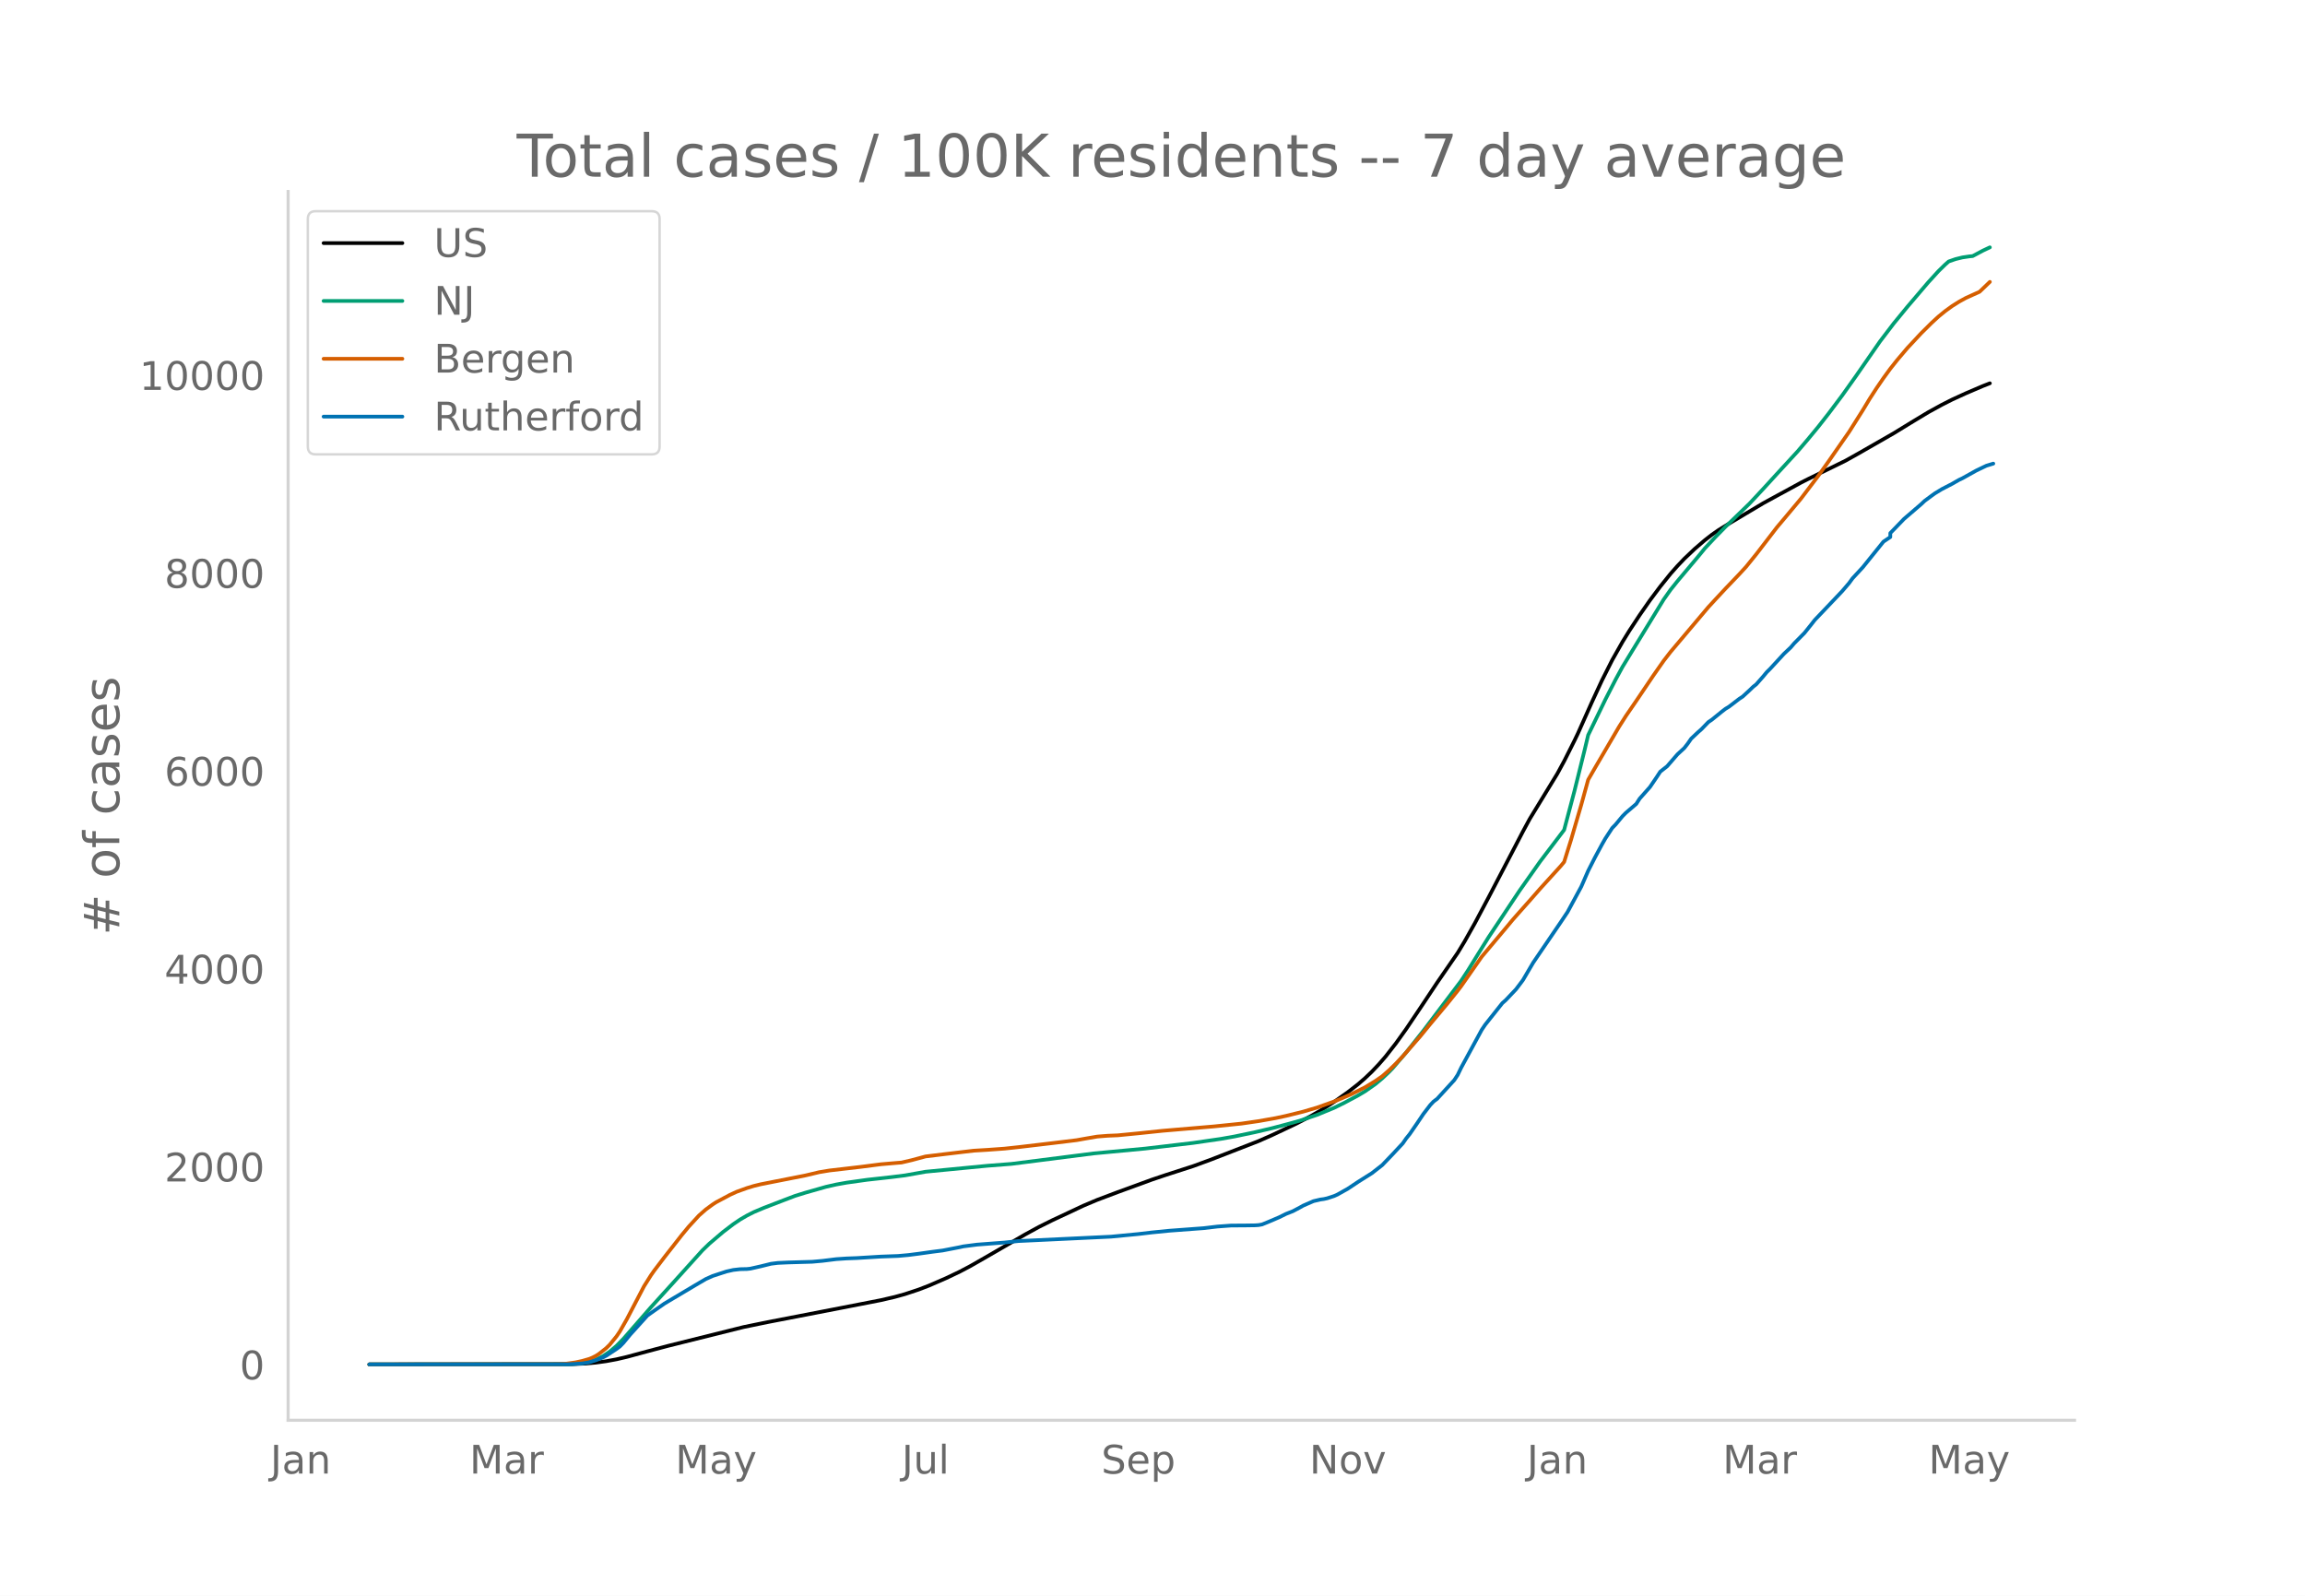
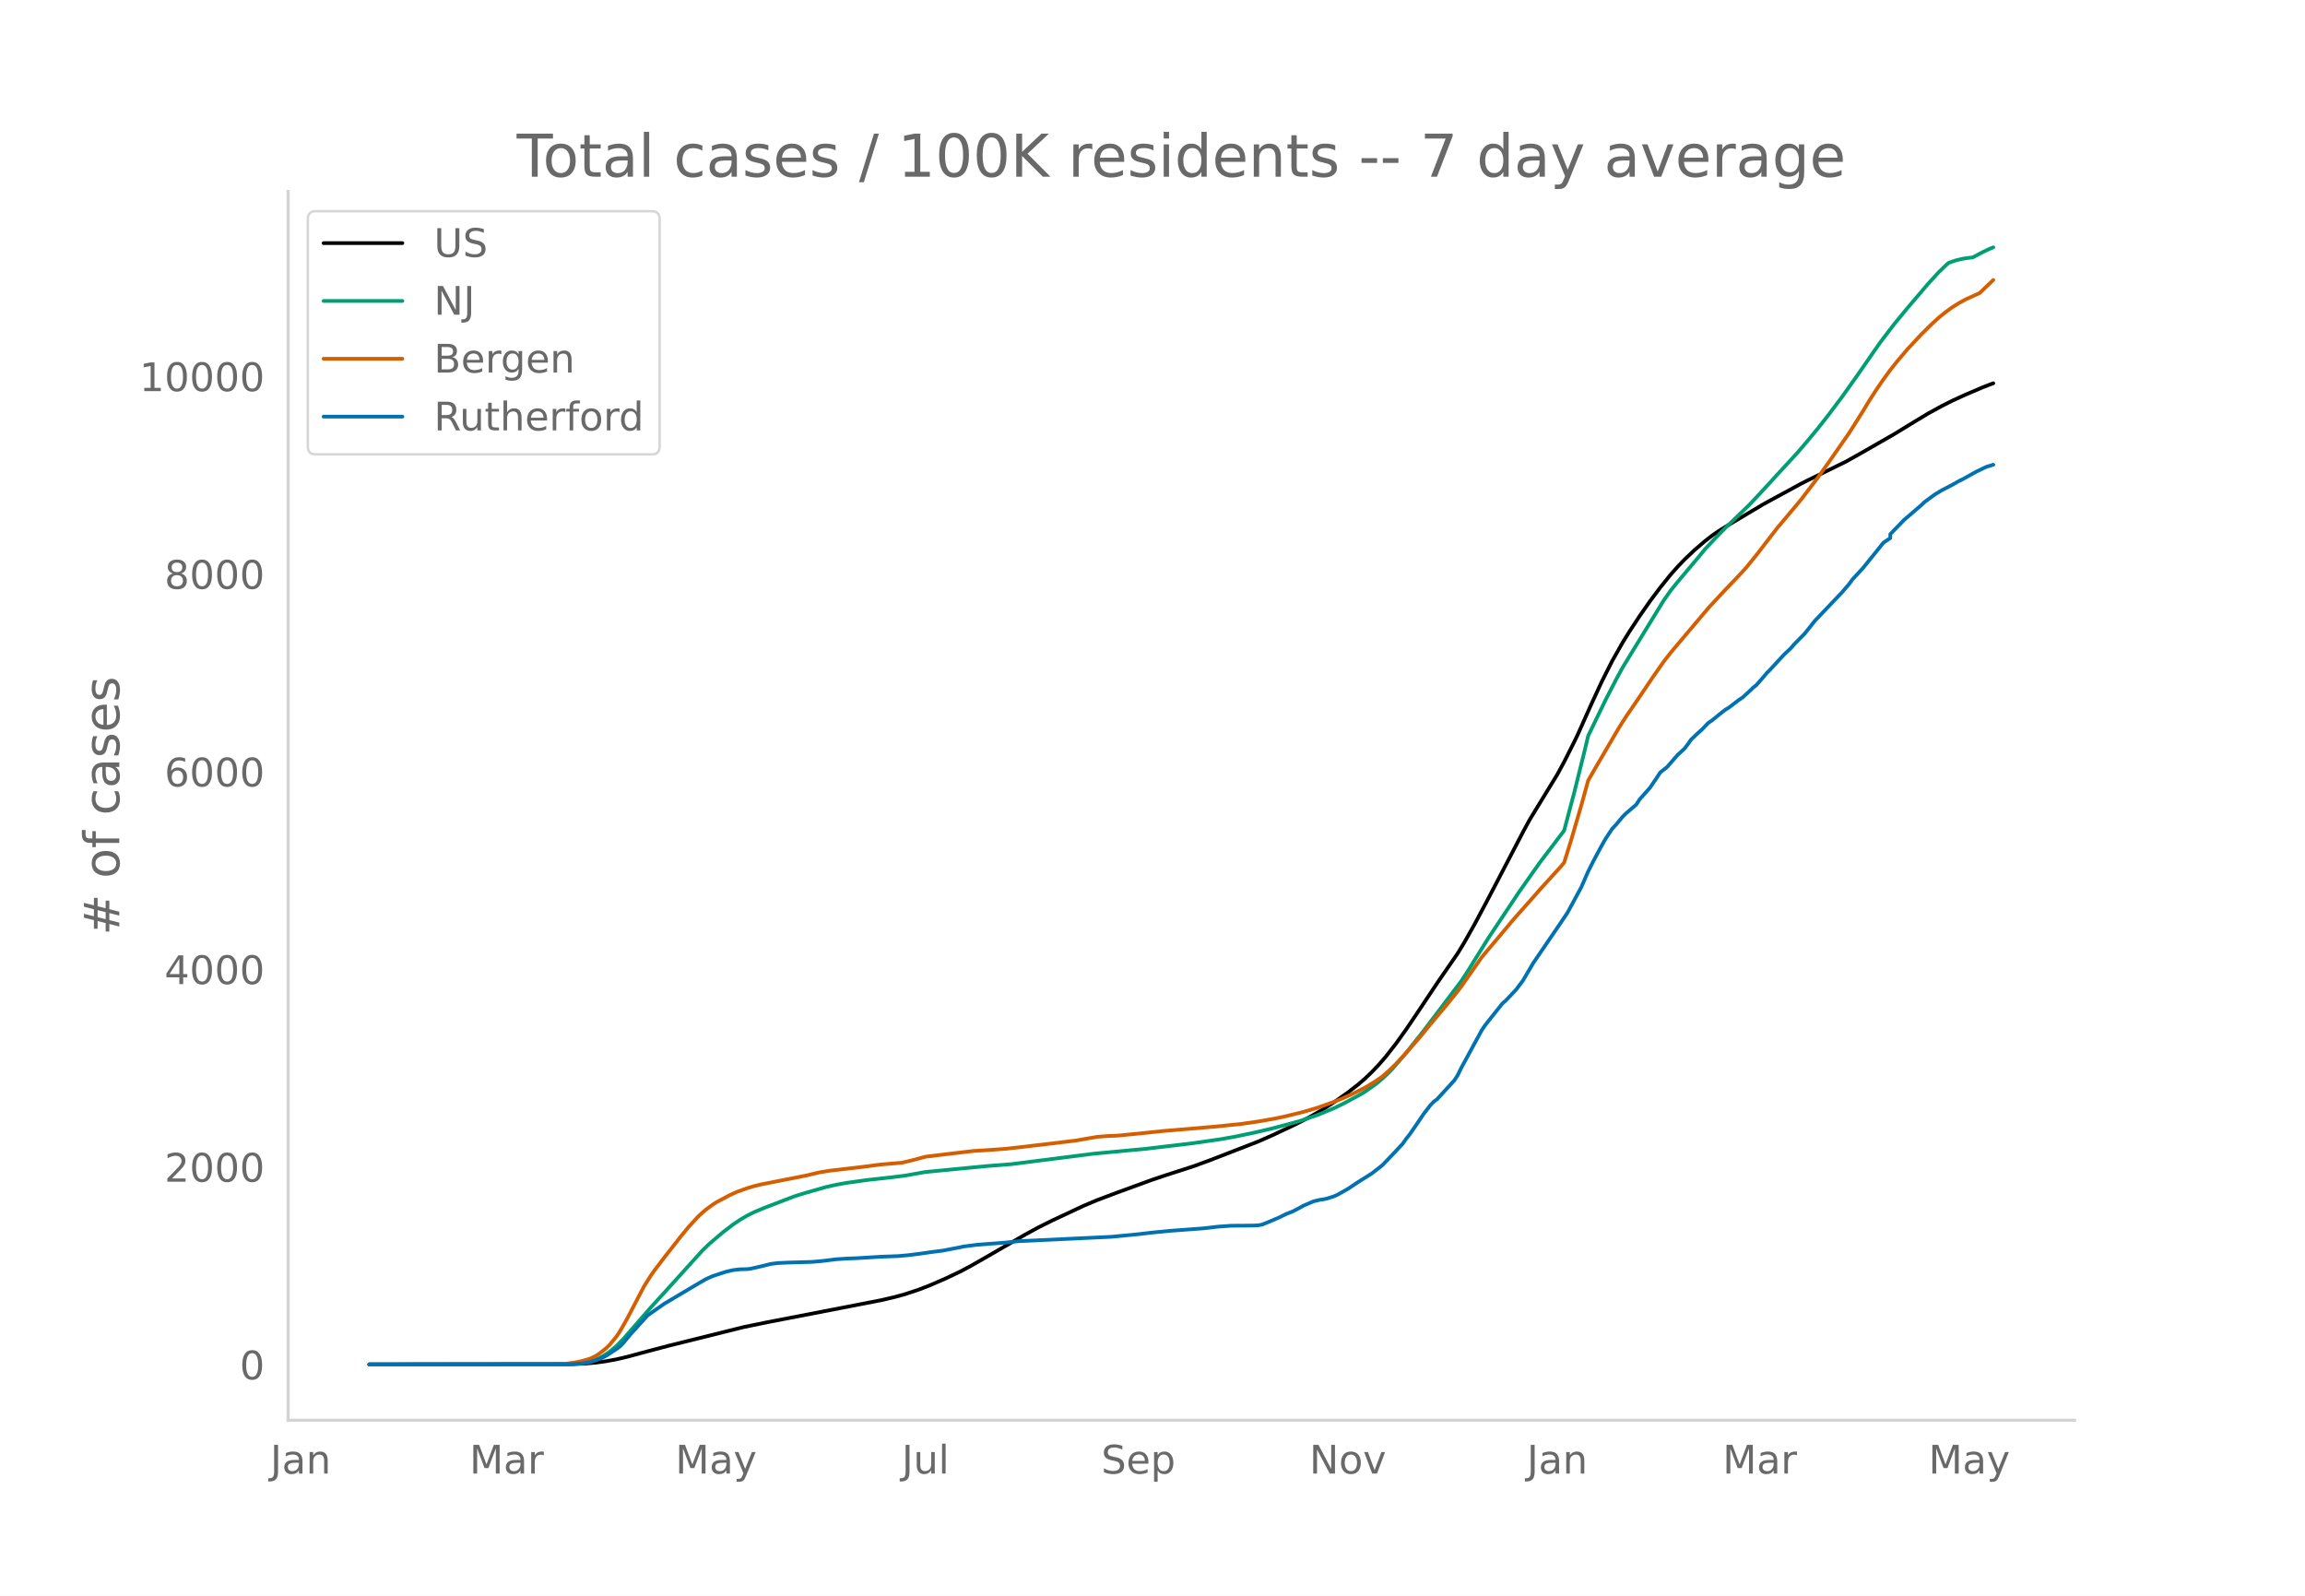
<svg xmlns="http://www.w3.org/2000/svg" xmlns:xlink="http://www.w3.org/1999/xlink" height="864" viewBox="0 0 936 648" width="1248">
  <defs>
    <style>*{stroke-linecap:butt;stroke-linejoin:round}</style>
  </defs>
  <g id="figure_1">
    <path d="M0 648h936V0H0z" style="fill:#fff" id="patch_1" />
    <g id="axes_1">
      <path d="M117 576.72h725.4V77.76H117z" style="fill:none" id="patch_2" />
-       <path clip-path="url(#pa41a44af43)" d="m149.973 554.04 82.257-.097 5.577-.242 4.183-.382 4.182-.576 4.183-.77 4.182-.978 8.366-2.261 8.365-2.216 30.672-7.643 9.76-2.003 30.672-5.933 15.336-2.985 5.577-1.296 4.182-1.157 5.577-1.848 4.183-1.61 6.97-3.025 5.577-2.657 4.183-2.208 5.577-3.188 16.73-9.68 5.577-3.05 5.577-2.77 12.547-5.88 5.577-2.353 8.365-3.157 13.942-5.092 5.577-1.874 11.154-3.606 6.97-2.56 19.52-7.581 5.576-2.465 9.76-4.617 5.576-2.91 4.183-2.387 5.577-3.548 5.576-3.935 4.183-3.253 2.788-2.416 2.789-2.67 2.788-2.931 2.789-3.21 4.182-5.353 4.183-5.84 5.577-8.286 6.97-10.48 8.366-12.136 2.788-4.608 4.183-7.431 5.577-10.503 13.941-26.745 2.789-5.149 11.153-18.274 2.789-5.127 4.182-8.318 1.395-2.91 5.576-12.487 4.183-9.043 4.183-8.293 4.182-7.392 2.789-4.522 4.182-6.361 4.183-6.007 4.182-5.581 4.183-5.202 2.788-3.145 2.789-2.935 4.182-3.968 4.183-3.596 2.788-2.166 2.789-1.946 4.182-2.576 6.971-4.159 6.971-4.15 5.577-3.046 2.788-1.504 6.971-3.809 2.789-1.415 15.336-7.509 5.577-3.131 13.942-7.99 6.97-4.274 6.972-4.212 5.576-3.06 4.183-2.117 5.577-2.554 6.97-2.98 2.79-1.087h0" style="fill:none;stroke:#000;stroke-linecap:round;stroke-width:1.5" id="line2d_1" />
-       <path clip-path="url(#pa41a44af43)" d="m149.973 554.04 79.469-.073 4.182-.181 2.789-.29 2.788-.477 1.394-.397 1.395-.512 2.788-1.374 2.788-1.862 2.789-2.363 2.788-2.848 4.183-4.801 6.97-7.993 9.76-10.752 11.154-12.36 2.788-2.705 5.577-4.753 4.182-3.195 2.789-1.89 2.788-1.626 2.789-1.41 4.182-1.758 8.365-3.216 4.183-1.593 4.183-1.295 8.365-2.383 4.182-.946 4.183-.749 8.365-1.167 9.76-1.08 5.576-.695 8.365-1.494 25.096-2.42 9.76-.758 33.46-4.262 20.913-1.963 19.519-2.308 11.153-1.62 5.577-.987 8.365-1.752 6.971-1.635 6.971-1.847 4.183-1.166 6.97-2.354 6.972-2.873 4.182-2.056 5.577-2.988 2.788-1.65 4.183-2.93 2.788-2.318 2.789-2.634 1.394-1.432 5.577-6.507 6.97-8.784 15.337-20.278 2.788-4.241 4.183-6.77 4.183-6.708 12.547-18.848 8.365-11.86 9.76-12.848 4.182-15.773 4.183-16.87 1.394-5.866 6.971-14.41 4.183-8.155 2.788-5.135 4.183-6.865 12.547-20.504 2.789-3.944 2.788-3.481 8.365-9.947 2.789-3.407 4.182-4.477 4.183-4.269 9.76-9.429 5.576-5.974 5.577-6.104 8.365-9.094 4.183-4.91 4.182-5.059 4.183-5.343 5.577-7.436 5.576-7.835 9.76-14.07 5.577-7.316 5.576-6.794 8.366-9.817 4.182-4.588 2.789-2.722 1.394-1.23 2.788-.969 2.789-.682 2.788-.415 1.394-.137 4.183-2.229 2.788-1.309h0" style="fill:none;stroke:#009e73;stroke-linecap:round;stroke-width:1.5" id="line2d_2" />
-       <path clip-path="url(#pa41a44af43)" d="m149.973 554.04 76.68-.106 2.789-.122 4.182-.58 2.789-.598 2.788-.803 1.394-.56 1.395-.715 1.394-.91 2.788-2.207 1.394-1.36 2.789-3.427 1.394-2.07 2.788-4.889 6.971-13.355 2.789-4.433 1.394-1.988 4.183-5.5 6.97-8.892 2.789-3.373 4.183-4.557 2.788-2.455 2.788-2.045 1.394-.903 5.577-2.982 2.789-1.277 4.182-1.51 2.789-.848 2.788-.678 5.577-1.102 12.548-2.471 5.576-1.328 4.183-.692 12.548-1.459 8.365-1.076 6.97-.593 1.395-.105 4.183-.974 5.576-1.5 8.366-1.019 11.153-1.32 5.577-.333 6.97-.503 5.578-.6 13.942-1.648 9.759-1.187 4.183-.747 4.182-.712 4.183-.332 4.182-.176 8.366-.817 9.759-1.024 20.913-1.774 11.153-1.141 6.971-1.009 6.971-1.233 4.183-.899 6.97-1.72 5.578-1.643 6.97-2.487 2.79-1.127 4.182-1.839 2.788-1.375 2.788-1.413 4.183-2.546 2.788-1.923 2.789-2.445 2.788-2.715 2.789-2.949 6.97-7.975 4.183-5.116 6.971-8.34 4.183-5.213 1.394-1.827 8.365-11.975 5.577-6.627 4.182-4.98 2.789-3.357 2.788-3.16 4.183-4.706 4.182-4.772 8.366-9.207 1.394-1.675 2.788-8.926 4.183-14.337 2.788-10.11 2.789-4.839 9.759-16.685 2.788-4.395 4.183-6.097 6.97-10.338 4.183-5.973 2.789-3.608 15.336-18.17 2.788-3.023 4.183-4.493 5.577-5.837 2.788-3.033 4.183-5.168 8.365-10.887 2.788-3.305 6.971-8.332 6.971-9.18 4.183-5.867 8.365-12.028 5.577-8.832 2.788-4.62 2.789-4.313 2.788-4.066 2.788-3.827 2.789-3.511 4.182-4.926 5.577-5.98 4.183-4.146 2.788-2.571 2.789-2.276 2.788-2.021 2.788-1.757 2.789-1.534 5.576-2.522 2.789-2.673 1.394-1.34h0" style="fill:none;stroke:#d55e00;stroke-linecap:round;stroke-width:1.5" id="line2d_3" />
-       <path clip-path="url(#pa41a44af43)" d="m149.973 554.04 80.863-.063 5.577-.313 2.788-.47 2.789-.847 2.788-1.098 1.394-.721 4.183-2.76 1.394-1.035 1.394-1.442 2.789-3.387 6.97-7.715 2.789-1.976 4.183-2.916 12.547-7.464 4.183-2.446 2.788-1.254 5.577-1.819 2.788-.627 2.789-.314 2.788-.063 1.394-.156 4.183-.941 4.183-1.035 2.788-.345 4.183-.188 9.759-.282 4.183-.377 5.576-.69 4.183-.282 4.183-.157 9.759-.595 6.97-.251 4.183-.377 4.183-.533 5.577-.784 4.182-.533 6.971-1.348 1.395-.314 5.576-.721 11.154-.847 5.577-.596 37.643-1.787 11.154-1.067 5.576-.658 6.971-.69 13.942-1.035 5.577-.659 5.577-.407 5.577-.032 4.182-.062 1.394-.094 1.395-.251 2.788-1.13 4.183-1.787 2.788-1.38 2.788-1.097 2.789-1.474 1.394-.784 4.183-1.819 2.788-.659 1.394-.188 1.394-.313 2.789-.91 1.394-.627 4.182-2.352 4.183-2.79 5.577-3.513 4.182-3.262 4.183-4.359 4.183-4.484 1.394-2.007 1.394-1.725 2.788-4.045 2.789-4.14 2.788-3.638 1.394-1.474 1.395-1.035 6.97-7.62 1.395-2.132 1.394-2.886 8.365-15.397 1.394-2.07 6.971-8.78 1.394-1.224 4.183-4.422 2.788-3.7 4.183-7.119 11.154-16.37 2.788-4.17 5.577-10.318 2.788-6.397 2.789-5.488 2.788-5.175 1.394-2.446 2.789-4.265 1.394-1.442 2.788-3.356 1.394-1.411 4.183-3.575 1.394-2.164 2.789-3.136 1.394-1.568 2.788-4.108 1.394-2.133 2.789-2.195 4.182-4.83 2.789-2.57 1.394-1.788 1.394-2.007 2.788-2.635 1.395-1.223 2.788-2.885 1.394-.94 4.183-3.387 1.394-1.067 1.394-.846 4.183-3.2 1.394-.909 2.788-2.571 1.395-1.349 1.394-1.128 2.788-3.168 1.394-1.693 1.395-1.38 5.576-6.053 2.789-2.634 1.394-1.63 4.183-4.234 2.788-3.481 1.394-1.788 4.183-4.39 6.97-7.338 2.79-3.262 1.393-1.913 4.183-4.515 8.365-10.38 2.788-1.882v-1.6l5.577-5.77 6.971-5.99 1.394-1.317 2.789-2.07 1.394-1.003 2.788-1.693 4.183-2.164 2.788-1.6 1.395-.658 5.576-3.105 2.789-1.348 1.394-.659 2.788-.846h0" style="fill:none;stroke:#0072b2;stroke-linecap:round;stroke-width:1.5" id="line2d_4" />
+       <path clip-path="url(#pe40caa06bb)" d="m149.973 554.04 82.257-.097 5.577-.242 4.183-.38 4.182-.576 4.183-.77 4.182-.976 8.366-2.259 8.365-2.213 30.672-7.633 9.76-2 30.672-5.927 15.336-2.981 5.577-1.294 4.182-1.155 5.577-1.846 4.183-1.608 6.97-3.021 5.577-2.654 4.183-2.205 5.577-3.184 16.73-9.669 5.577-3.046 5.577-2.767 12.547-5.872 5.577-2.35 8.365-3.153 13.942-5.086 5.577-1.872 11.154-3.6 6.97-2.558 19.52-7.572 5.576-2.46 9.76-4.612 5.576-2.907 4.183-2.384 5.577-3.544 5.576-3.93 4.183-3.248 2.788-2.413 2.789-2.667 2.788-2.928 2.789-3.206 4.182-5.346 4.183-5.832 5.577-8.276 6.97-10.467 8.366-12.121 2.788-4.602 4.183-7.422 5.577-10.49 13.941-26.711 2.789-5.143 11.153-18.251 2.789-5.121 4.182-8.307 1.395-2.907 5.576-12.471 4.183-9.032 4.183-8.284 4.182-7.382 2.789-4.516 4.182-6.353 4.183-6 4.182-5.574 4.183-5.196 2.788-3.14 2.789-2.932 4.182-3.963 4.183-3.591 2.788-2.164 2.789-1.944 4.182-2.572 6.971-4.154 6.971-4.145 5.577-3.042 2.788-1.503 6.971-3.803 2.789-1.414 15.336-7.5 5.577-3.127 13.942-7.98 6.97-4.269 6.972-4.206 5.576-3.057 4.183-2.114 5.577-2.55 6.97-2.977 4.183-1.6h0" style="fill:none;stroke:#000;stroke-linecap:round;stroke-width:1.5" id="line2d_1" />
+       <path clip-path="url(#pe40caa06bb)" d="m149.973 554.04 79.469-.072 4.182-.182 2.789-.29 2.788-.476 2.789-.908 2.788-1.372 2.788-1.86 2.789-2.36 2.788-2.844 4.183-4.795 6.97-7.983 9.76-10.74 11.154-12.342 2.788-2.703 5.577-4.747 4.182-3.192 2.789-1.887 2.788-1.624 2.789-1.409 4.182-1.754 8.365-3.213 4.183-1.591 4.183-1.293 8.365-2.38 4.182-.945 4.183-.748 8.365-1.166 9.76-1.078 5.576-.694 8.365-1.492 25.096-2.417 9.76-.758 33.46-4.256 20.913-1.96 19.519-2.307 11.153-1.618 5.577-.985 8.365-1.75 6.971-1.633 6.971-1.844 4.183-1.164 6.97-2.352 6.972-2.869 4.182-2.053 5.577-2.985 2.788-1.649 4.183-2.926 2.788-2.314 2.789-2.632 1.394-1.43 5.577-6.498 6.97-8.774 15.337-20.253 2.788-4.235 4.183-6.76 4.183-6.7 12.547-18.825 8.365-11.846 9.76-12.832 4.182-15.754 4.183-16.848 1.394-5.859 6.971-14.392 4.183-8.145 2.788-5.129 4.183-6.856 12.547-20.478 2.789-3.94 2.788-3.477 8.365-9.934 2.789-3.403 4.182-4.472 4.183-4.263 9.76-9.417 5.576-5.967 5.577-6.096 8.365-9.083 4.183-4.903 4.182-5.053 4.183-5.337 5.577-7.426 5.576-7.825 9.76-14.054 5.577-7.306 5.576-6.786 8.366-9.804 4.182-4.583 2.789-2.718 1.394-1.23 2.788-.966 2.789-.682 2.788-.414 1.394-.137 4.183-2.226 2.788-1.308 1.394-.564h0" style="fill:none;stroke:#009e73;stroke-linecap:round;stroke-width:1.5" id="line2d_2" />
+       <path clip-path="url(#pe40caa06bb)" d="m149.973 554.04 76.68-.106 2.789-.122 4.182-.578 2.789-.599 2.788-.8 1.394-.56 1.395-.715 1.394-.908 2.788-2.204 1.394-1.358 2.789-3.424 1.394-2.067 2.788-4.883 6.971-13.338 2.789-4.428 1.394-1.986 4.183-5.493 6.97-8.88 2.789-3.37 4.183-4.55 2.788-2.453 2.788-2.042 1.394-.902 5.577-2.979 2.789-1.274 4.182-1.509 2.789-.847 2.788-.677 5.577-1.101 12.548-2.468 5.576-1.326 4.183-.691 12.548-1.457 8.365-1.075 6.97-.593 1.395-.104 4.183-.973 5.576-1.498 8.366-1.017 11.153-1.318 5.577-.334 6.97-.502 5.578-.599 13.942-1.646 9.759-1.186 4.183-.746 4.182-.711 4.183-.332 4.182-.175 8.366-.816 9.759-1.023 20.913-1.771 11.153-1.14 6.971-1.008 6.971-1.232 4.183-.897 6.97-1.72 5.578-1.64 6.97-2.483 2.79-1.126 4.182-1.836 2.788-1.374 2.788-1.41 4.183-2.544 2.788-1.92 2.789-2.443 2.788-2.71 2.789-2.946 6.97-7.965 4.183-5.11 6.971-8.33 4.183-5.206 1.394-1.824 8.365-11.961 5.577-6.62 4.182-4.972 2.789-3.354 2.788-3.155 4.183-4.7 4.182-4.767 8.366-9.195 1.394-1.673 2.788-8.915 4.183-14.319 2.788-10.097 2.789-4.833 9.759-16.665 2.788-4.39 4.183-6.09 6.97-10.324 4.183-5.965 2.789-3.604 15.336-18.148 2.788-3.02 4.183-4.486 5.577-5.83 2.788-3.029 4.183-5.162 8.365-10.873 2.788-3.3 6.971-8.323 6.971-9.168 4.183-5.86 8.365-12.013 5.577-8.82 2.788-4.614 2.789-4.31 2.788-4.06 2.788-3.822 2.789-3.507 4.182-4.92 5.577-5.972 4.183-4.14 2.788-2.569 2.789-2.273 2.788-2.019 2.788-1.754 2.789-1.532 5.576-2.52 2.789-2.668 2.788-2.65h0" style="fill:none;stroke:#d55e00;stroke-linecap:round;stroke-width:1.5" id="line2d_3" />
+       <path clip-path="url(#pe40caa06bb)" d="m149.973 554.04 80.863-.063 5.577-.313 2.788-.47 2.789-.845 2.788-1.097 1.394-.72 4.183-2.756 1.394-1.034 1.394-1.44 2.789-3.383 6.97-7.705 2.789-1.973 4.183-2.913 12.547-7.455 4.183-2.443 2.788-1.252 5.577-1.817 2.788-.627 2.789-.313 2.788-.062 1.394-.157 4.183-.94 4.183-1.033 2.788-.345 4.183-.188 9.759-.282 4.183-.375 5.576-.69 4.183-.281 4.183-.157 9.759-.595 6.97-.25 4.183-.376 4.183-.533 5.577-.783 4.182-.532 6.971-1.347 1.395-.313 5.576-.72 11.154-.846 5.577-.596 37.643-1.785 11.154-1.065 5.576-.657 6.971-.69 13.942-1.033 5.577-.658 5.577-.407 5.577-.031 4.182-.063 1.394-.094 1.395-.25 2.788-1.128 4.183-1.785 2.788-1.379 2.788-1.096 2.789-1.472 1.394-.783 4.183-1.816 2.788-.658 1.394-.188 1.394-.313 2.789-.909 1.394-.626 4.182-2.35 4.183-2.787 5.577-3.508 4.182-3.257 4.183-4.354 4.183-4.479 1.394-2.004 1.394-1.723 2.788-4.04 2.789-4.134 2.788-3.634 1.394-1.472 1.395-1.033 6.97-7.611 1.395-2.13 1.394-2.882 8.365-15.378 1.394-2.067 6.971-8.77 1.394-1.222 4.183-4.416 2.788-3.696 4.183-7.11 11.154-16.35 2.788-4.165 5.577-10.305 2.788-6.39 2.789-5.48 2.788-5.168 1.394-2.443 2.789-4.26 1.394-1.44 2.788-3.352 1.394-1.41 4.183-3.57 1.394-2.161 2.789-3.132 1.394-1.566 2.788-4.103 1.394-2.13 2.789-2.193 4.182-4.823 2.789-2.568 1.394-1.786 1.394-2.004 2.788-2.631 1.395-1.222 2.788-2.881 1.394-.94 4.183-3.383 1.394-1.064 1.394-.846 4.183-3.195 1.394-.908 2.788-2.568 1.395-1.347 1.394-1.128 2.788-3.163 1.394-1.692 1.395-1.378 5.576-6.045 2.789-2.63 1.394-1.63 4.183-4.228 2.788-3.476 1.394-1.785 4.183-4.385 6.97-7.33 2.79-3.257 1.393-1.91 4.183-4.51 8.365-10.368 2.788-1.88v-1.597l5.577-5.763 6.971-5.982 1.394-1.315 2.789-2.068 1.394-1.002 2.788-1.691 4.183-2.161 2.788-1.598 1.395-.657 5.576-3.101 2.789-1.347 1.394-.658 2.788-.845h0" style="fill:none;stroke:#0072b2;stroke-linecap:round;stroke-width:1.5" id="line2d_4" />
      <path d="M117 576.72V77.76" style="fill:none;stroke:#d3d3d3;stroke-linecap:square;stroke-linejoin:miter;stroke-width:1.25" id="patch_3" />
      <path d="M117 576.72h725.4" style="fill:none;stroke:#d3d3d3;stroke-linecap:square;stroke-linejoin:miter;stroke-width:1.25" id="patch_4" />
      <g id="matplotlib.axis_1">
        <g id="xtick_1">
          <g style="fill:#696969" transform="matrix(.16 0 0 -.16 109.756 598.378)" id="text_1">
            <defs>
              <path d="M9.813 72.906h9.859V5.078q0-13.187-5-19.14-5-5.954-16.094-5.954h-3.75v8.297h3.078q6.531 0 9.219 3.672Q9.813-4.39 9.813 5.078z" id="DejaVuSans-74" />
              <path d="M34.281 27.484q-10.89 0-15.093-2.484-4.204-2.484-4.204-8.5 0-4.781 3.157-7.594 3.156-2.797 8.562-2.797 7.485 0 12 5.297 4.516 5.297 4.516 14.078v2zm17.922 3.72V0H43.22v8.297Q40.14 3.328 35.547.953q-4.594-2.375-11.234-2.375-8.391 0-13.36 4.719Q6 8.016 6 15.922q0 9.219 6.172 13.906 6.187 4.688 18.437 4.688h12.61v.89q0 6.203-4.078 9.594-4.078 3.39-11.453 3.39-4.688 0-9.141-1.124-4.438-1.125-8.531-3.375v8.312q4.921 1.906 9.562 2.844 4.64.953 9.031.953 11.875 0 17.735-6.156 5.86-6.14 5.86-18.64z" id="DejaVuSans-97" />
              <path d="M54.89 33.016V0h-8.984v32.719q0 7.765-3.031 11.61-3.031 3.858-9.078 3.858-7.281 0-11.484-4.64-4.204-4.625-4.204-12.64V0H9.08v54.688h9.03v-8.5q3.235 4.937 7.594 7.374Q30.078 56 35.797 56q9.422 0 14.25-5.828 4.844-5.828 4.844-17.156z" id="DejaVuSans-110" />
            </defs>
            <use xlink:href="#DejaVuSans-74" />
            <use x="29.492" xlink:href="#DejaVuSans-97" />
            <use x="90.771" xlink:href="#DejaVuSans-110" />
          </g>
        </g>
        <g id="xtick_2">
          <g style="fill:#696969" transform="matrix(.16 0 0 -.16 190.647 598.378)" id="text_2">
            <defs>
              <path d="M9.813 72.906h14.703l18.593-49.61 18.703 49.61h14.704V0H66.89v64.016l-18.797-50h-9.907l-18.796 50V0H9.813z" id="DejaVuSans-77" />
              <path d="M41.11 46.297q-1.516.875-3.297 1.281Q36.03 48 33.89 48q-7.625 0-11.703-4.953-4.079-4.953-4.079-14.234V0H9.08v54.688h9.03v-8.5q2.844 4.984 7.375 7.39Q30.031 56 36.531 56q.922 0 2.047-.125 1.125-.11 2.484-.36z" id="DejaVuSans-114" />
            </defs>
            <use xlink:href="#DejaVuSans-77" />
            <use x="86.279" xlink:href="#DejaVuSans-97" />
            <use x="147.559" xlink:href="#DejaVuSans-114" />
          </g>
        </g>
        <g id="xtick_3">
          <g style="fill:#696969" transform="matrix(.16 0 0 -.16 274.246 598.378)" id="text_3">
            <defs>
              <path d="M32.172-5.078q-3.797-9.766-7.422-12.735-3.61-2.984-9.656-2.984H7.906v7.516h5.282q3.703 0 5.75 1.765Q21-9.766 23.483-3.219l1.61 4.094-22.11 53.813H12.5l17.094-42.766 17.093 42.766h9.516z" id="DejaVuSans-121" />
            </defs>
            <use xlink:href="#DejaVuSans-77" />
            <use x="86.279" xlink:href="#DejaVuSans-97" />
            <use x="147.559" xlink:href="#DejaVuSans-121" />
          </g>
        </g>
        <g id="xtick_4">
          <g style="fill:#696969" transform="matrix(.16 0 0 -.16 366.18 598.378)" id="text_4">
            <defs>
              <path d="M8.5 21.578v33.11h8.984V21.922q0-7.766 3.016-11.656 3.031-3.875 9.094-3.875 7.265 0 11.484 4.64 4.234 4.64 4.234 12.656v31h8.985V0h-8.984v8.406Q42.047 3.422 37.718 1q-4.313-2.422-10.032-2.422-9.421 0-14.312 5.86Q8.5 10.296 8.5 21.578zM31.11 56z" id="DejaVuSans-117" />
              <path d="M9.422 75.984h8.984V0H9.422z" id="DejaVuSans-108" />
            </defs>
            <use xlink:href="#DejaVuSans-74" />
            <use x="29.492" xlink:href="#DejaVuSans-117" />
            <use x="92.871" xlink:href="#DejaVuSans-108" />
          </g>
        </g>
        <g id="xtick_5">
          <g style="fill:#696969" transform="matrix(.16 0 0 -.16 447.193 598.378)" id="text_5">
            <defs>
              <path d="M53.516 70.516V60.89q-5.61 2.687-10.594 4-4.984 1.328-9.625 1.328-8.047 0-12.422-3.125t-4.375-8.89q0-4.845 2.906-7.313 2.907-2.453 11.016-3.97l5.953-1.218q11.031-2.11 16.281-7.406 5.25-5.297 5.25-14.172 0-10.61-7.11-16.078-7.093-5.469-20.812-5.469-5.172 0-11.015 1.172Q13.14.922 6.89 3.219v10.156q6-3.36 11.765-5.078 5.766-1.703 11.328-1.703 8.438 0 13.032 3.312 4.593 3.328 4.593 9.485 0 5.359-3.297 8.39-3.296 3.032-10.812 4.547L27.484 33.5q-11.03 2.188-15.968 6.875-4.922 4.688-4.922 13.047 0 9.672 6.812 15.234 6.813 5.563 18.766 5.563 5.14 0 10.453-.938 5.328-.922 10.89-2.765z" id="DejaVuSans-83" />
              <path d="M56.203 29.594v-4.39H14.891q.593-9.282 5.593-14.142 5-4.859 13.938-4.859 5.172 0 10.031 1.266 4.86 1.265 9.656 3.812v-8.5Q49.266.734 44.187-.344 39.11-1.422 33.892-1.422q-13.094 0-20.735 7.61-7.64 7.625-7.64 20.625 0 13.421 7.25 21.296Q20.016 56 32.328 56q11.031 0 17.453-7.11 6.422-7.093 6.422-19.296zm-8.984 2.64q-.094 7.36-4.125 11.75-4.032 4.407-10.672 4.407-7.516 0-12.031-4.25-4.516-4.25-5.203-11.97z" id="DejaVuSans-101" />
              <path d="M18.11 8.203v-29H9.077v75.484h9.031v-8.296q2.844 4.875 7.157 7.234Q29.594 56 35.594 56q9.968 0 16.187-7.906 6.235-7.907 6.235-20.797T51.78 6.484q-6.218-7.906-16.187-7.906-6 0-10.328 2.375-4.313 2.375-7.157 7.25zm30.578 19.094q0 9.906-4.079 15.547-4.078 5.64-11.203 5.64-7.14 0-11.218-5.64-4.079-5.64-4.079-15.547 0-9.906 4.078-15.547 4.079-5.64 11.22-5.64 7.124 0 11.202 5.64t4.078 15.547z" id="DejaVuSans-112" />
            </defs>
            <use xlink:href="#DejaVuSans-83" />
            <use x="63.477" xlink:href="#DejaVuSans-101" />
            <use x="125" xlink:href="#DejaVuSans-112" />
          </g>
        </g>
        <g id="xtick_6">
          <g style="fill:#696969" transform="matrix(.16 0 0 -.16 531.703 598.378)" id="text_6">
            <defs>
              <path d="M9.813 72.906h13.28l32.329-60.984v60.984h9.562V0h-13.28L19.39 60.984V0H9.813z" id="DejaVuSans-78" />
              <path d="M30.61 48.39q-7.22 0-11.422-5.64-4.204-5.64-4.204-15.453 0-9.813 4.172-15.453 4.188-5.64 11.453-5.64 7.188 0 11.375 5.655 4.203 5.672 4.203 15.438 0 9.719-4.203 15.406-4.187 5.688-11.375 5.688zm0 7.61q11.718 0 18.406-7.625 6.703-7.61 6.703-21.078 0-13.422-6.703-21.078-6.688-7.64-18.407-7.64-11.765 0-18.437 7.64-6.656 7.656-6.656 21.078 0 13.469 6.656 21.078Q18.844 56 30.609 56z" id="DejaVuSans-111" />
              <path d="M2.984 54.688H12.5L29.594 8.797l17.093 45.89h9.516L35.687 0H23.485z" id="DejaVuSans-118" />
            </defs>
            <use xlink:href="#DejaVuSans-78" />
            <use x="74.805" xlink:href="#DejaVuSans-111" />
            <use x="135.986" xlink:href="#DejaVuSans-118" />
          </g>
        </g>
        <g id="xtick_7">
          <g style="fill:#696969" transform="matrix(.16 0 0 -.16 620.032 598.378)" id="text_7">
            <use xlink:href="#DejaVuSans-74" />
            <use x="29.492" xlink:href="#DejaVuSans-97" />
            <use x="90.771" xlink:href="#DejaVuSans-110" />
          </g>
        </g>
        <g id="xtick_8">
          <g style="fill:#696969" transform="matrix(.16 0 0 -.16 699.528 598.378)" id="text_8">
            <use xlink:href="#DejaVuSans-77" />
            <use x="86.279" xlink:href="#DejaVuSans-97" />
            <use x="147.559" xlink:href="#DejaVuSans-114" />
          </g>
        </g>
        <g id="xtick_9">
          <g style="fill:#696969" transform="matrix(.16 0 0 -.16 783.128 598.378)" id="text_9">
            <use xlink:href="#DejaVuSans-77" />
            <use x="86.279" xlink:href="#DejaVuSans-97" />
            <use x="147.559" xlink:href="#DejaVuSans-121" />
          </g>
        </g>
      </g>
      <g id="matplotlib.axis_2">
        <g id="ytick_1">
          <g style="fill:#696969" transform="matrix(.16 0 0 -.16 97.32 560.119)" id="text_10">
            <defs>
              <path d="M31.781 66.406q-7.61 0-11.453-7.5Q16.5 51.422 16.5 36.375q0-14.984 3.828-22.484 3.844-7.5 11.453-7.5 7.672 0 11.5 7.5 3.844 7.5 3.844 22.484 0 15.047-3.844 22.531-3.828 7.5-11.5 7.5zm0 7.813q12.266 0 18.735-9.703 6.468-9.688 6.468-28.141 0-18.406-6.468-28.11-6.47-9.687-18.735-9.687-12.25 0-18.718 9.688-6.47 9.703-6.47 28.109 0 18.453 6.47 28.14Q19.53 74.22 31.78 74.22z" id="DejaVuSans-48" />
            </defs>
            <use xlink:href="#DejaVuSans-48" />
          </g>
        </g>
        <g id="ytick_2">
-           <g style="fill:#696969" transform="matrix(.16 0 0 -.16 66.78 479.761)" id="text_11">
+           <g style="fill:#696969" transform="matrix(.16 0 0 -.16 66.78 479.861)" id="text_11">
            <defs>
              <path d="M19.188 8.297h34.421V0H7.33v8.297q5.609 5.812 15.296 15.594 9.703 9.797 12.188 12.64 4.734 5.313 6.609 9 1.89 3.688 1.89 7.25 0 5.813-4.078 9.469-4.078 3.672-10.625 3.672-4.64 0-9.797-1.61-5.14-1.609-11-4.89v9.969Q13.767 71.78 18.938 73q5.188 1.219 9.485 1.219 11.328 0 18.062-5.672 6.735-5.656 6.735-15.125 0-4.5-1.688-8.531-1.672-4.016-6.125-9.485-1.218-1.422-7.765-8.187-6.532-6.766-18.453-18.922z" id="DejaVuSans-50" />
            </defs>
            <use xlink:href="#DejaVuSans-50" />
            <use x="63.623" xlink:href="#DejaVuSans-48" />
            <use x="127.246" xlink:href="#DejaVuSans-48" />
            <use x="190.869" xlink:href="#DejaVuSans-48" />
          </g>
        </g>
        <g id="ytick_3">
-           <g style="fill:#696969" transform="matrix(.16 0 0 -.16 66.78 399.404)" id="text_12">
+           <g style="fill:#696969" transform="matrix(.16 0 0 -.16 66.78 399.604)" id="text_12">
            <defs>
              <path d="M37.797 64.313 12.89 25.39h24.906zm-2.594 8.593H47.61V25.391h10.407v-8.203H47.609V0h-9.812v17.188H4.89v9.515z" id="DejaVuSans-52" />
            </defs>
            <use xlink:href="#DejaVuSans-52" />
            <use x="63.623" xlink:href="#DejaVuSans-48" />
            <use x="127.246" xlink:href="#DejaVuSans-48" />
            <use x="190.869" xlink:href="#DejaVuSans-48" />
          </g>
        </g>
        <g id="ytick_4">
-           <g style="fill:#696969" transform="matrix(.16 0 0 -.16 66.78 319.047)" id="text_13">
+           <g style="fill:#696969" transform="matrix(.16 0 0 -.16 66.78 319.347)" id="text_13">
            <defs>
              <path d="M33.016 40.375q-6.641 0-10.532-4.547-3.875-4.531-3.875-12.437 0-7.86 3.875-12.438 3.891-4.562 10.532-4.562 6.64 0 10.515 4.562 3.875 4.578 3.875 12.438 0 7.906-3.875 12.437-3.875 4.547-10.515 4.547zm19.578 30.922v-8.984q-3.719 1.75-7.5 2.671-3.782.938-7.5.938-9.766 0-14.922-6.594-5.14-6.594-5.875-19.922 2.875 4.25 7.219 6.516 4.359 2.266 9.578 2.266 10.984 0 17.36-6.672 6.374-6.657 6.374-18.125 0-11.235-6.64-18.032-6.641-6.78-17.672-6.78-12.657 0-19.344 9.687-6.688 9.703-6.688 28.109 0 17.281 8.204 27.563 8.203 10.28 22.015 10.28 3.719 0 7.5-.734t7.89-2.187z" id="DejaVuSans-54" />
            </defs>
            <use xlink:href="#DejaVuSans-54" />
            <use x="63.623" xlink:href="#DejaVuSans-48" />
            <use x="127.246" xlink:href="#DejaVuSans-48" />
            <use x="190.869" xlink:href="#DejaVuSans-48" />
          </g>
        </g>
        <g id="ytick_5">
-           <g style="fill:#696969" transform="matrix(.16 0 0 -.16 66.78 238.69)" id="text_14">
+           <g style="fill:#696969" transform="matrix(.16 0 0 -.16 66.78 239.09)" id="text_14">
            <defs>
              <path d="M31.781 34.625q-7.031 0-11.062-3.766-4.016-3.765-4.016-10.343 0-6.594 4.016-10.36Q24.75 6.391 31.78 6.391q7.032 0 11.078 3.78 4.063 3.798 4.063 10.345 0 6.578-4.031 10.343-4.016 3.766-11.11 3.766zm-9.86 4.188q-6.343 1.562-9.89 5.906Q8.5 49.079 8.5 55.329q0 8.733 6.219 13.812 6.234 5.078 17.062 5.078 10.89 0 17.094-5.078 6.203-5.079 6.203-13.813 0-6.25-3.547-10.61-3.531-4.343-9.828-5.906 7.125-1.656 11.094-6.5 3.984-4.828 3.984-11.796 0-10.61-6.468-16.282-6.47-5.656-18.532-5.656-12.047 0-18.531 5.656-6.469 5.672-6.469 16.282 0 6.968 4 11.797 4.016 4.843 11.14 6.5zM18.314 54.39q0-5.657 3.53-8.828 3.548-3.172 9.938-3.172 6.36 0 9.938 3.172 3.593 3.171 3.593 8.828 0 5.672-3.593 8.843-3.578 3.172-9.938 3.172-6.39 0-9.937-3.172-3.532-3.172-3.532-8.843z" id="DejaVuSans-56" />
            </defs>
            <use xlink:href="#DejaVuSans-56" />
            <use x="63.623" xlink:href="#DejaVuSans-48" />
            <use x="127.246" xlink:href="#DejaVuSans-48" />
            <use x="190.869" xlink:href="#DejaVuSans-48" />
          </g>
        </g>
        <g id="ytick_6">
-           <g style="fill:#696969" transform="matrix(.16 0 0 -.16 56.6 158.332)" id="text_15">
+           <g style="fill:#696969" transform="matrix(.16 0 0 -.16 56.6 158.832)" id="text_15">
            <defs>
              <path d="M12.406 8.297h16.11v55.625l-17.532-3.516v8.985l17.438 3.515h9.86V8.296H54.39V0H12.406z" id="DejaVuSans-49" />
            </defs>
            <use xlink:href="#DejaVuSans-49" />
            <use x="63.623" xlink:href="#DejaVuSans-48" />
            <use x="127.246" xlink:href="#DejaVuSans-48" />
            <use x="190.869" xlink:href="#DejaVuSans-48" />
            <use x="254.492" xlink:href="#DejaVuSans-48" />
          </g>
        </g>
        <g style="fill:#696969" transform="matrix(0 -.2 -.2 0 48.44 379.813)" id="text_16">
          <defs>
            <path d="M51.125 44H36.922l-4.11-16.313h14.313zm-7.328 27.781-5.078-20.265h14.265L58.11 71.78h7.813L60.89 51.516h15.234V44h-17.14l-4-16.313h15.53V20.22H53.079L48 0h-7.813l5.032 20.219H30.906L25.875 0h-7.86l5.079 20.219H7.719v7.468h17.187L29 44H13.281v7.516h17.625l4.985 20.265z" id="DejaVuSans-35" />
            <path d="M37.11 75.984V68.5h-8.594q-4.828 0-6.72-1.953-1.874-1.953-1.874-7.031v-4.828h14.797v-6.985H19.922V0H10.89v47.703H2.297v6.984h8.594V58.5q0 9.125 4.25 13.297 4.25 4.187 13.468 4.187z" id="DejaVuSans-102" />
            <path d="M48.781 52.594v-8.407q-3.812 2.11-7.64 3.157-3.828 1.047-7.735 1.047-8.75 0-13.593-5.547-4.829-5.532-4.829-15.547 0-10.016 4.829-15.563 4.843-5.53 13.593-5.53 3.907 0 7.735 1.046 3.828 1.047 7.64 3.156V2.094Q45.016.344 40.984-.531q-4.015-.89-8.562-.89-12.36 0-19.64 7.765-7.266 7.765-7.266 20.953 0 13.375 7.343 21.031Q20.22 56 33.016 56q4.14 0 8.093-.86 3.953-.843 7.672-2.546z" id="DejaVuSans-99" />
            <path d="M44.281 53.078v-8.5q-3.797 1.953-7.906 2.922-4.094.984-8.5.984-6.688 0-10.031-2.047-3.344-2.046-3.344-6.156 0-3.125 2.39-4.906 2.391-1.781 9.626-3.39l3.078-.688q9.562-2.047 13.593-5.781 4.032-3.735 4.032-10.422 0-7.625-6.032-12.078-6.03-4.438-16.578-4.438-4.39 0-9.156.86Q10.688.296 5.422 2v9.281q4.984-2.594 9.812-3.89 4.829-1.282 9.579-1.282 6.343 0 9.75 2.172 3.421 2.172 3.421 6.125 0 3.656-2.468 5.61-2.453 1.953-10.813 3.765l-3.125.735q-8.344 1.75-12.062 5.39-3.704 3.64-3.704 9.985 0 7.718 5.47 11.906Q16.75 56 26.811 56q4.97 0 9.36-.734 4.406-.72 8.11-2.188z" id="DejaVuSans-115" />
          </defs>
          <use xlink:href="#DejaVuSans-35" />
          <use x="83.789" xlink:href="#DejaVuSans-32" />
          <use x="115.576" xlink:href="#DejaVuSans-111" />
          <use x="176.758" xlink:href="#DejaVuSans-102" />
          <use x="211.963" xlink:href="#DejaVuSans-32" />
          <use x="243.75" xlink:href="#DejaVuSans-99" />
          <use x="298.73" xlink:href="#DejaVuSans-97" />
          <use x="360.01" xlink:href="#DejaVuSans-115" />
          <use x="412.109" xlink:href="#DejaVuSans-101" />
          <use x="473.633" xlink:href="#DejaVuSans-115" />
        </g>
      </g>
      <g style="fill:#696969" transform="matrix(.24 0 0 -.24 209.82 71.76)" id="text_17">
        <defs>
          <path d="M-.297 72.906h61.672v-8.312H35.5V0h-9.906v64.594H-.296z" id="DejaVuSans-84" />
          <path d="M18.313 70.219V54.688h18.5v-6.985h-18.5V18.016q0-6.688 1.828-8.594 1.828-1.906 7.453-1.906h9.218V0h-9.218q-10.407 0-14.36 3.875-3.953 3.89-3.953 14.14v29.688H2.687v6.984h6.594V70.22z" id="DejaVuSans-116" />
          <path d="M25.39 72.906h8.297L8.297-9.28H0z" id="DejaVuSans-47" />
          <path d="M9.813 72.906h9.859V42.094L52.39 72.906h12.703L28.906 38.922 67.672 0H54.688L19.672 35.11V0h-9.86z" id="DejaVuSans-75" />
          <path d="M9.422 54.688h8.984V0H9.422zm0 21.296h8.984v-11.39H9.422z" id="DejaVuSans-105" />
          <path d="M45.406 46.39v29.594h8.985V0h-8.985v8.203Q42.578 3.328 38.25.953q-4.313-2.375-10.375-2.375-9.906 0-16.14 7.906-6.22 7.922-6.22 20.813 0 12.89 6.22 20.797Q17.968 56 27.874 56q6.063 0 10.375-2.375 4.328-2.36 7.156-7.234zm-30.61-19.093q0-9.906 4.079-15.547 4.078-5.64 11.203-5.64 7.125 0 11.219 5.64 4.11 5.64 4.11 15.547 0 9.906-4.11 15.547-4.094 5.64-11.219 5.64-7.125 0-11.203-5.64-4.078-5.64-4.078-15.547z" id="DejaVuSans-100" />
          <path d="M4.89 31.39h26.313v-8H4.891z" id="DejaVuSans-45" />
          <path d="M8.203 72.906h46.875v-4.203L28.61 0H18.312L43.22 64.594H8.203z" id="DejaVuSans-55" />
          <path d="M45.406 27.984q0 9.766-4.031 15.125-4.016 5.375-11.297 5.375-7.219 0-11.25-5.375-4.031-5.359-4.031-15.125 0-9.718 4.031-15.093t11.25-5.375q7.281 0 11.297 5.375 4.031 5.375 4.031 15.093zm8.985-21.203q0-13.953-6.203-20.765Q42-20.797 29.203-20.797q-4.734 0-8.937.703-4.203.703-8.157 2.172v8.735q3.954-2.141 7.813-3.157 3.86-1.031 7.86-1.031 8.843 0 13.234 4.61 4.39 4.609 4.39 13.937v4.453q-2.781-4.844-7.125-7.234Q33.938 0 27.875 0 17.828 0 11.672 7.656q-6.156 7.672-6.156 20.328 0 12.688 6.156 20.344Q17.828 56 27.875 56q6.063 0 10.406-2.39 4.344-2.391 7.125-7.22v8.297h8.985z" id="DejaVuSans-103" />
        </defs>
        <use xlink:href="#DejaVuSans-84" />
        <use x="44.084" xlink:href="#DejaVuSans-111" />
        <use x="105.266" xlink:href="#DejaVuSans-116" />
        <use x="144.475" xlink:href="#DejaVuSans-97" />
        <use x="205.754" xlink:href="#DejaVuSans-108" />
        <use x="233.537" xlink:href="#DejaVuSans-32" />
        <use x="265.324" xlink:href="#DejaVuSans-99" />
        <use x="320.305" xlink:href="#DejaVuSans-97" />
        <use x="381.584" xlink:href="#DejaVuSans-115" />
        <use x="433.684" xlink:href="#DejaVuSans-101" />
        <use x="495.207" xlink:href="#DejaVuSans-115" />
        <use x="547.307" xlink:href="#DejaVuSans-32" />
        <use x="579.094" xlink:href="#DejaVuSans-47" />
        <use x="612.785" xlink:href="#DejaVuSans-32" />
        <use x="644.572" xlink:href="#DejaVuSans-49" />
        <use x="708.195" xlink:href="#DejaVuSans-48" />
        <use x="771.818" xlink:href="#DejaVuSans-48" />
        <use x="835.441" xlink:href="#DejaVuSans-75" />
        <use x="901.018" xlink:href="#DejaVuSans-32" />
        <use x="932.805" xlink:href="#DejaVuSans-114" />
        <use x="971.668" xlink:href="#DejaVuSans-101" />
        <use x="1033.191" xlink:href="#DejaVuSans-115" />
        <use x="1085.291" xlink:href="#DejaVuSans-105" />
        <use x="1113.074" xlink:href="#DejaVuSans-100" />
        <use x="1176.551" xlink:href="#DejaVuSans-101" />
        <use x="1238.074" xlink:href="#DejaVuSans-110" />
        <use x="1301.453" xlink:href="#DejaVuSans-116" />
        <use x="1340.662" xlink:href="#DejaVuSans-115" />
        <use x="1392.762" xlink:href="#DejaVuSans-32" />
        <use x="1424.549" xlink:href="#DejaVuSans-45" />
        <use x="1460.633" xlink:href="#DejaVuSans-45" />
        <use x="1496.717" xlink:href="#DejaVuSans-32" />
        <use x="1528.504" xlink:href="#DejaVuSans-55" />
        <use x="1592.127" xlink:href="#DejaVuSans-32" />
        <use x="1623.914" xlink:href="#DejaVuSans-100" />
        <use x="1687.391" xlink:href="#DejaVuSans-97" />
        <use x="1748.67" xlink:href="#DejaVuSans-121" />
        <use x="1807.85" xlink:href="#DejaVuSans-32" />
        <use x="1839.637" xlink:href="#DejaVuSans-97" />
        <use x="1900.916" xlink:href="#DejaVuSans-118" />
        <use x="1960.096" xlink:href="#DejaVuSans-101" />
        <use x="2021.619" xlink:href="#DejaVuSans-114" />
        <use x="2062.732" xlink:href="#DejaVuSans-97" />
        <use x="2124.012" xlink:href="#DejaVuSans-103" />
        <use x="2187.488" xlink:href="#DejaVuSans-101" />
      </g>
      <g id="legend_1">
        <path d="M128.2 184.5h136.45q3.2 0 3.2-3.2V88.96q0-3.2-3.2-3.2H128.2q-3.2 0-3.2 3.2v92.34q0 3.2 3.2 3.2z" style="fill:none;opacity:.8;stroke:#ccc;stroke-linejoin:miter" id="patch_5" />
        <path d="M131.4 98.718h32" style="fill:none;stroke:#000;stroke-linecap:round;stroke-width:1.5" id="line2d_5" />
        <g style="fill:#696969" transform="matrix(.16 0 0 -.16 176.2 104.317)" id="text_18">
          <defs>
            <path d="M8.688 72.906h9.921V28.61q0-11.718 4.235-16.875 4.25-5.14 13.781-5.14 9.469 0 13.719 5.14 4.25 5.157 4.25 16.875v44.297H64.5V27.391q0-14.25-7.063-21.532-7.046-7.28-20.812-7.28-13.828 0-20.89 7.28-7.047 7.282-7.047 21.532z" id="DejaVuSans-85" />
          </defs>
          <use xlink:href="#DejaVuSans-85" />
          <use x="73.193" xlink:href="#DejaVuSans-83" />
        </g>
        <path d="M131.4 122.203h32" style="fill:none;stroke:#009e73;stroke-linecap:round;stroke-width:1.5" id="line2d_7" />
        <g style="fill:#696969" transform="matrix(.16 0 0 -.16 176.2 127.802)" id="text_19">
          <use xlink:href="#DejaVuSans-78" />
          <use x="74.805" xlink:href="#DejaVuSans-74" />
        </g>
        <path d="M131.4 145.688h32" style="fill:none;stroke:#d55e00;stroke-linecap:round;stroke-width:1.5" id="line2d_9" />
        <g style="fill:#696969" transform="matrix(.16 0 0 -.16 176.2 151.287)" id="text_20">
          <defs>
            <path d="M19.672 34.813V8.108H35.5q7.953 0 11.781 3.297 3.844 3.297 3.844 10.078 0 6.844-3.844 10.078-3.828 3.25-11.781 3.25zm0 29.984V42.828h14.61q7.218 0 10.75 2.703 3.546 2.719 3.546 8.282 0 5.515-3.547 8.25-3.531 2.734-10.75 2.734zm-9.86 8.11h25.204q11.28 0 17.375-4.688Q58.5 63.53 58.5 54.89q0-6.703-3.125-10.657-3.125-3.953-9.188-4.922 7.282-1.562 11.313-6.53 4.031-4.954 4.031-12.376 0-9.765-6.64-15.093Q48.25 0 35.984 0H9.812z" id="DejaVuSans-66" />
          </defs>
          <use xlink:href="#DejaVuSans-66" />
          <use x="68.604" xlink:href="#DejaVuSans-101" />
          <use x="130.127" xlink:href="#DejaVuSans-114" />
          <use x="169.49" xlink:href="#DejaVuSans-103" />
          <use x="232.967" xlink:href="#DejaVuSans-101" />
          <use x="294.49" xlink:href="#DejaVuSans-110" />
        </g>
        <path d="M131.4 169.173h32" style="fill:none;stroke:#0072b2;stroke-linecap:round;stroke-width:1.5" id="line2d_11" />
        <g style="fill:#696969" transform="matrix(.16 0 0 -.16 176.2 174.773)" id="text_21">
          <defs>
            <path d="M44.39 34.188q3.172-1.079 6.172-4.594 3-3.516 6.032-9.672L66.609 0H56l-9.313 18.703q-3.624 7.328-7.015 9.719-3.39 2.39-9.25 2.39h-10.75V0h-9.86v72.906h22.266q12.5 0 18.656-5.234 6.157-5.219 6.157-15.766 0-6.89-3.203-11.437-3.204-4.532-9.297-6.282zM19.673 64.797V38.922h12.406q7.125 0 10.766 3.297 3.64 3.297 3.64 9.687 0 6.39-3.64 9.64-3.64 3.25-10.766 3.25z" id="DejaVuSans-82" />
            <path d="M54.89 33.016V0h-8.984v32.719q0 7.765-3.031 11.61-3.031 3.858-9.078 3.858-7.281 0-11.484-4.64-4.204-4.625-4.204-12.64V0H9.08v75.984h9.03V46.188q3.235 4.937 7.594 7.374Q30.078 56 35.797 56q9.422 0 14.25-5.828 4.844-5.828 4.844-17.156z" id="DejaVuSans-104" />
          </defs>
          <use xlink:href="#DejaVuSans-82" />
          <use x="64.982" xlink:href="#DejaVuSans-117" />
          <use x="128.361" xlink:href="#DejaVuSans-116" />
          <use x="167.57" xlink:href="#DejaVuSans-104" />
          <use x="230.949" xlink:href="#DejaVuSans-101" />
          <use x="292.473" xlink:href="#DejaVuSans-114" />
          <use x="333.586" xlink:href="#DejaVuSans-102" />
          <use x="368.791" xlink:href="#DejaVuSans-111" />
          <use x="429.973" xlink:href="#DejaVuSans-114" />
          <use x="469.336" xlink:href="#DejaVuSans-100" />
        </g>
      </g>
    </g>
  </g>
  <defs>
-     <clipPath id="pa41a44af43">
+     <clipPath id="pe40caa06bb">
      <path d="M117 77.76h725.4v498.96H117z" />
    </clipPath>
  </defs>
</svg>
